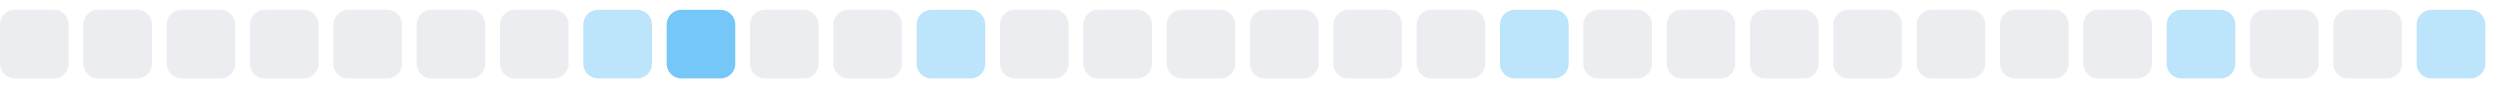
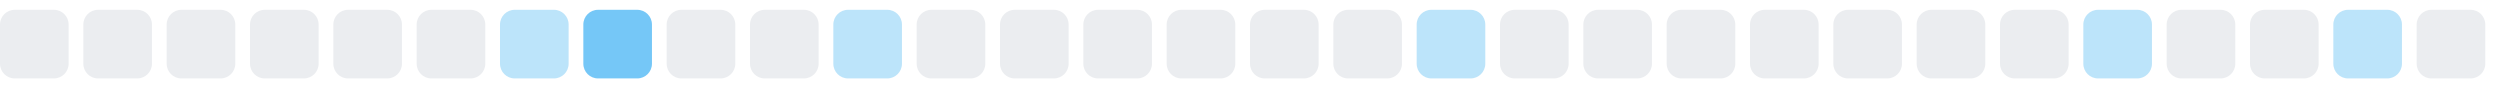
<svg xmlns="http://www.w3.org/2000/svg" width="255" height="9">
  <style>
        .level0 { fill: #ebedf0; }
        .level1 { fill: #bce4fa; }
        .level2 { fill: #75c7f7; }
        .level3 { fill: #30a9f2; }
        .level4 { fill: #008ee6; }
        @media (prefers-color-scheme: dark) {
          .level0 { fill: #161b22; }
          .level1 { fill: #0b3b5c; }
          .level2 { fill: #0a6299; }
          .level3 { fill: #008ee6; }
          .level4 { fill: #5bc4ff; }
        }
      </style>
  <rect x="0.0" y="1" width="7" height="7" rx="1.5" ry="1.5" class="level0" />
  <rect x="8.5" y="1" width="7" height="7" rx="1.5" ry="1.5" class="level0" />
  <rect x="17.0" y="1" width="7" height="7" rx="1.5" ry="1.5" class="level0" />
  <rect x="25.5" y="1" width="7" height="7" rx="1.5" ry="1.5" class="level0" />
  <rect x="34.0" y="1" width="7" height="7" rx="1.5" ry="1.5" class="level0" />
  <rect x="42.5" y="1" width="7" height="7" rx="1.5" ry="1.5" class="level0" />
-   <rect x="51.0" y="1" width="7" height="7" rx="1.5" ry="1.5" class="level0" />
-   <rect x="59.5" y="1" width="7" height="7" rx="1.5" ry="1.5" class="level1" />
-   <rect x="68.0" y="1" width="7" height="7" rx="1.5" ry="1.5" class="level2" />
+   <rect x="51.0" y="1" width="7" height="7" rx="1.5" ry="1.5" class="level1" />
+   <rect x="59.5" y="1" width="7" height="7" rx="1.5" ry="1.5" class="level2" />
+   <rect x="68.0" y="1" width="7" height="7" rx="1.5" ry="1.5" class="level0" />
  <rect x="76.5" y="1" width="7" height="7" rx="1.5" ry="1.5" class="level0" />
-   <rect x="85.0" y="1" width="7" height="7" rx="1.5" ry="1.5" class="level0" />
-   <rect x="93.5" y="1" width="7" height="7" rx="1.5" ry="1.5" class="level1" />
+   <rect x="85.0" y="1" width="7" height="7" rx="1.5" ry="1.5" class="level1" />
+   <rect x="93.5" y="1" width="7" height="7" rx="1.5" ry="1.5" class="level0" />
  <rect x="102.0" y="1" width="7" height="7" rx="1.5" ry="1.5" class="level0" />
  <rect x="110.5" y="1" width="7" height="7" rx="1.5" ry="1.5" class="level0" />
  <rect x="119.0" y="1" width="7" height="7" rx="1.5" ry="1.5" class="level0" />
  <rect x="127.5" y="1" width="7" height="7" rx="1.5" ry="1.5" class="level0" />
  <rect x="136.0" y="1" width="7" height="7" rx="1.5" ry="1.5" class="level0" />
-   <rect x="144.5" y="1" width="7" height="7" rx="1.5" ry="1.5" class="level0" />
-   <rect x="153.0" y="1" width="7" height="7" rx="1.5" ry="1.5" class="level1" />
+   <rect x="144.5" y="1" width="7" height="7" rx="1.5" ry="1.5" class="level1" />
+   <rect x="153.0" y="1" width="7" height="7" rx="1.5" ry="1.5" class="level0" />
  <rect x="161.5" y="1" width="7" height="7" rx="1.5" ry="1.5" class="level0" />
  <rect x="170.0" y="1" width="7" height="7" rx="1.5" ry="1.5" class="level0" />
  <rect x="178.5" y="1" width="7" height="7" rx="1.5" ry="1.5" class="level0" />
  <rect x="187.0" y="1" width="7" height="7" rx="1.5" ry="1.5" class="level0" />
  <rect x="195.5" y="1" width="7" height="7" rx="1.5" ry="1.5" class="level0" />
  <rect x="204.0" y="1" width="7" height="7" rx="1.5" ry="1.5" class="level0" />
-   <rect x="212.5" y="1" width="7" height="7" rx="1.5" ry="1.5" class="level0" />
-   <rect x="221.0" y="1" width="7" height="7" rx="1.5" ry="1.5" class="level1" />
+   <rect x="212.5" y="1" width="7" height="7" rx="1.5" ry="1.5" class="level1" />
+   <rect x="221.0" y="1" width="7" height="7" rx="1.5" ry="1.5" class="level0" />
  <rect x="229.5" y="1" width="7" height="7" rx="1.5" ry="1.5" class="level0" />
-   <rect x="238.0" y="1" width="7" height="7" rx="1.5" ry="1.5" class="level0" />
-   <rect x="246.5" y="1" width="7" height="7" rx="1.5" ry="1.5" class="level1" />
+   <rect x="238.0" y="1" width="7" height="7" rx="1.5" ry="1.5" class="level1" />
+   <rect x="246.5" y="1" width="7" height="7" rx="1.5" ry="1.5" class="level0" />
</svg>
